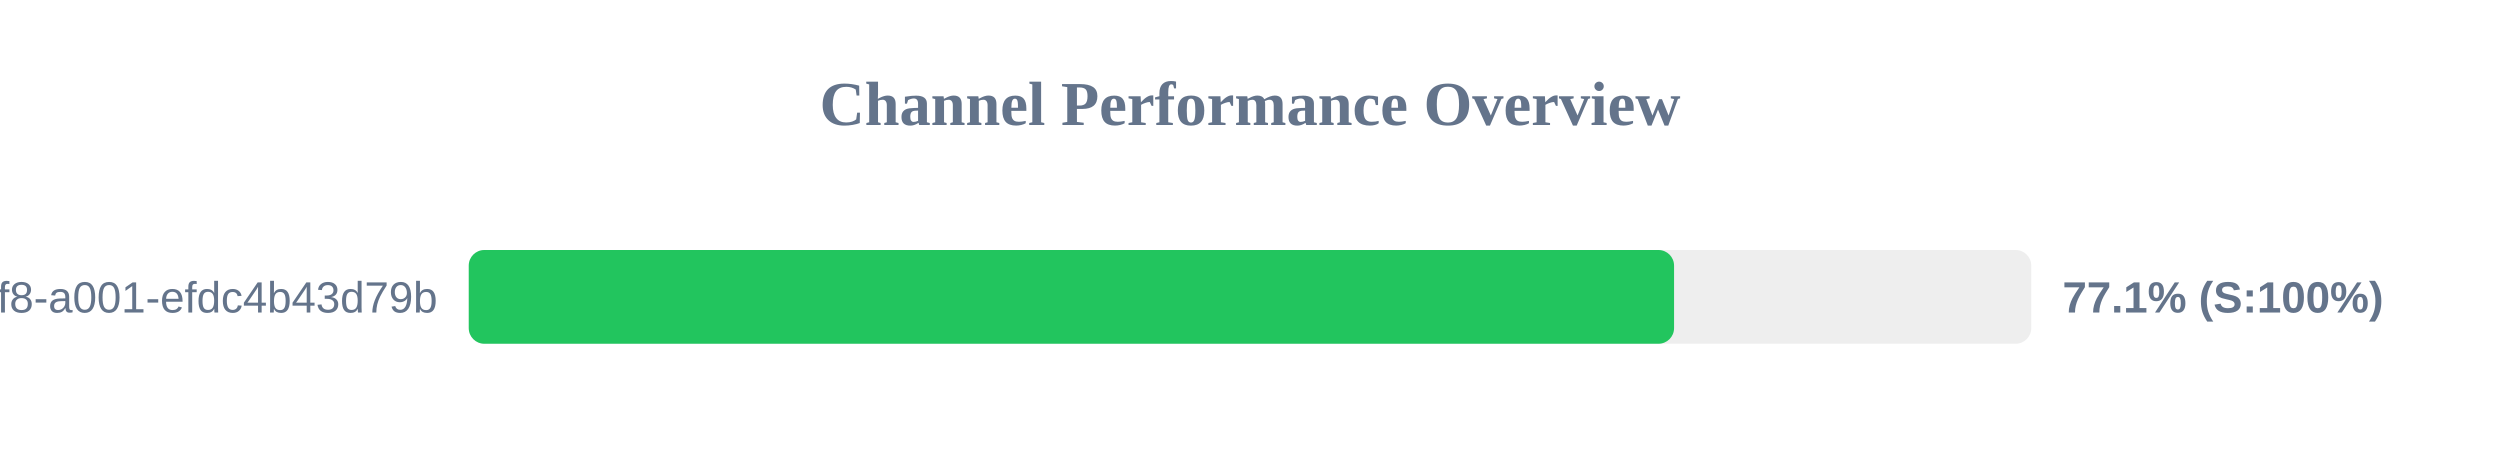
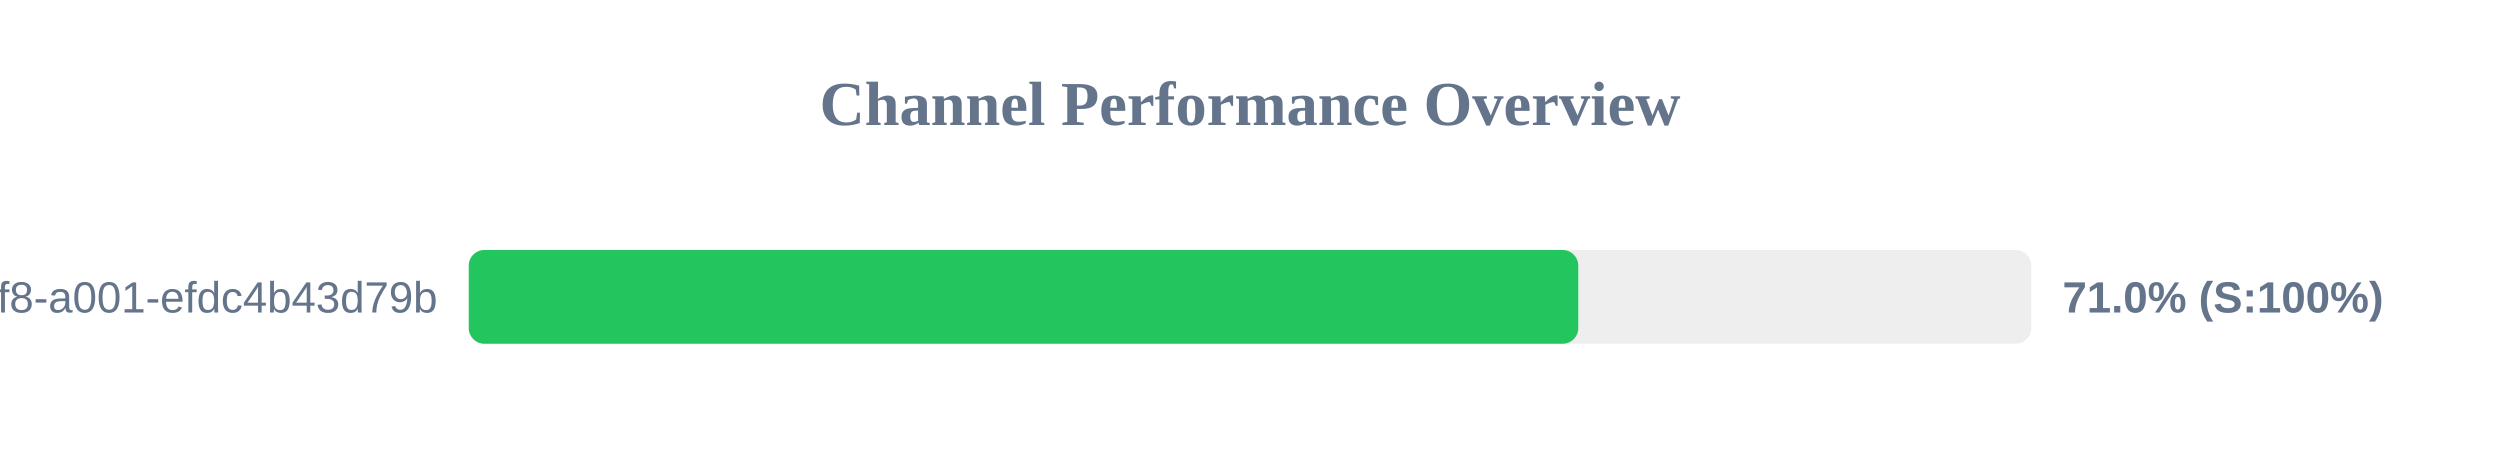
<svg xmlns="http://www.w3.org/2000/svg" width="800" height="150" version="1.1">
  <style>
        .row { font: 14px Arial; fill: #64748b; }
        .score { font: bold 14px Arial; fill: #64748b; }
    </style>
  <text x="400" y="40" text-anchor="middle" font-size="20px" font-weight="bold" fill="#64748b">Channel Performance Overview</text>
  <rect x="150" y="80" width="500" height="30" fill="#eee" rx="5" />
-   <rect x="150" y="80" width="385.7" height="30" fill="#22c55e" rx="5" />
+   <rect x="150" y="80" width="355.05" height="30" fill="#22c55e" rx="5" />
  <text x="140" y="100" text-anchor="end" class="row">?uuid=1fdb6b30-5371-4ff8-a001-efdc4b43d79b</text>
-   <text x="660" y="100" text-anchor="start" class="score">77.1% (S:100%)</text>
+   <text x="660" y="100" text-anchor="start" class="score">71.0% (S:100%)</text>
</svg>
